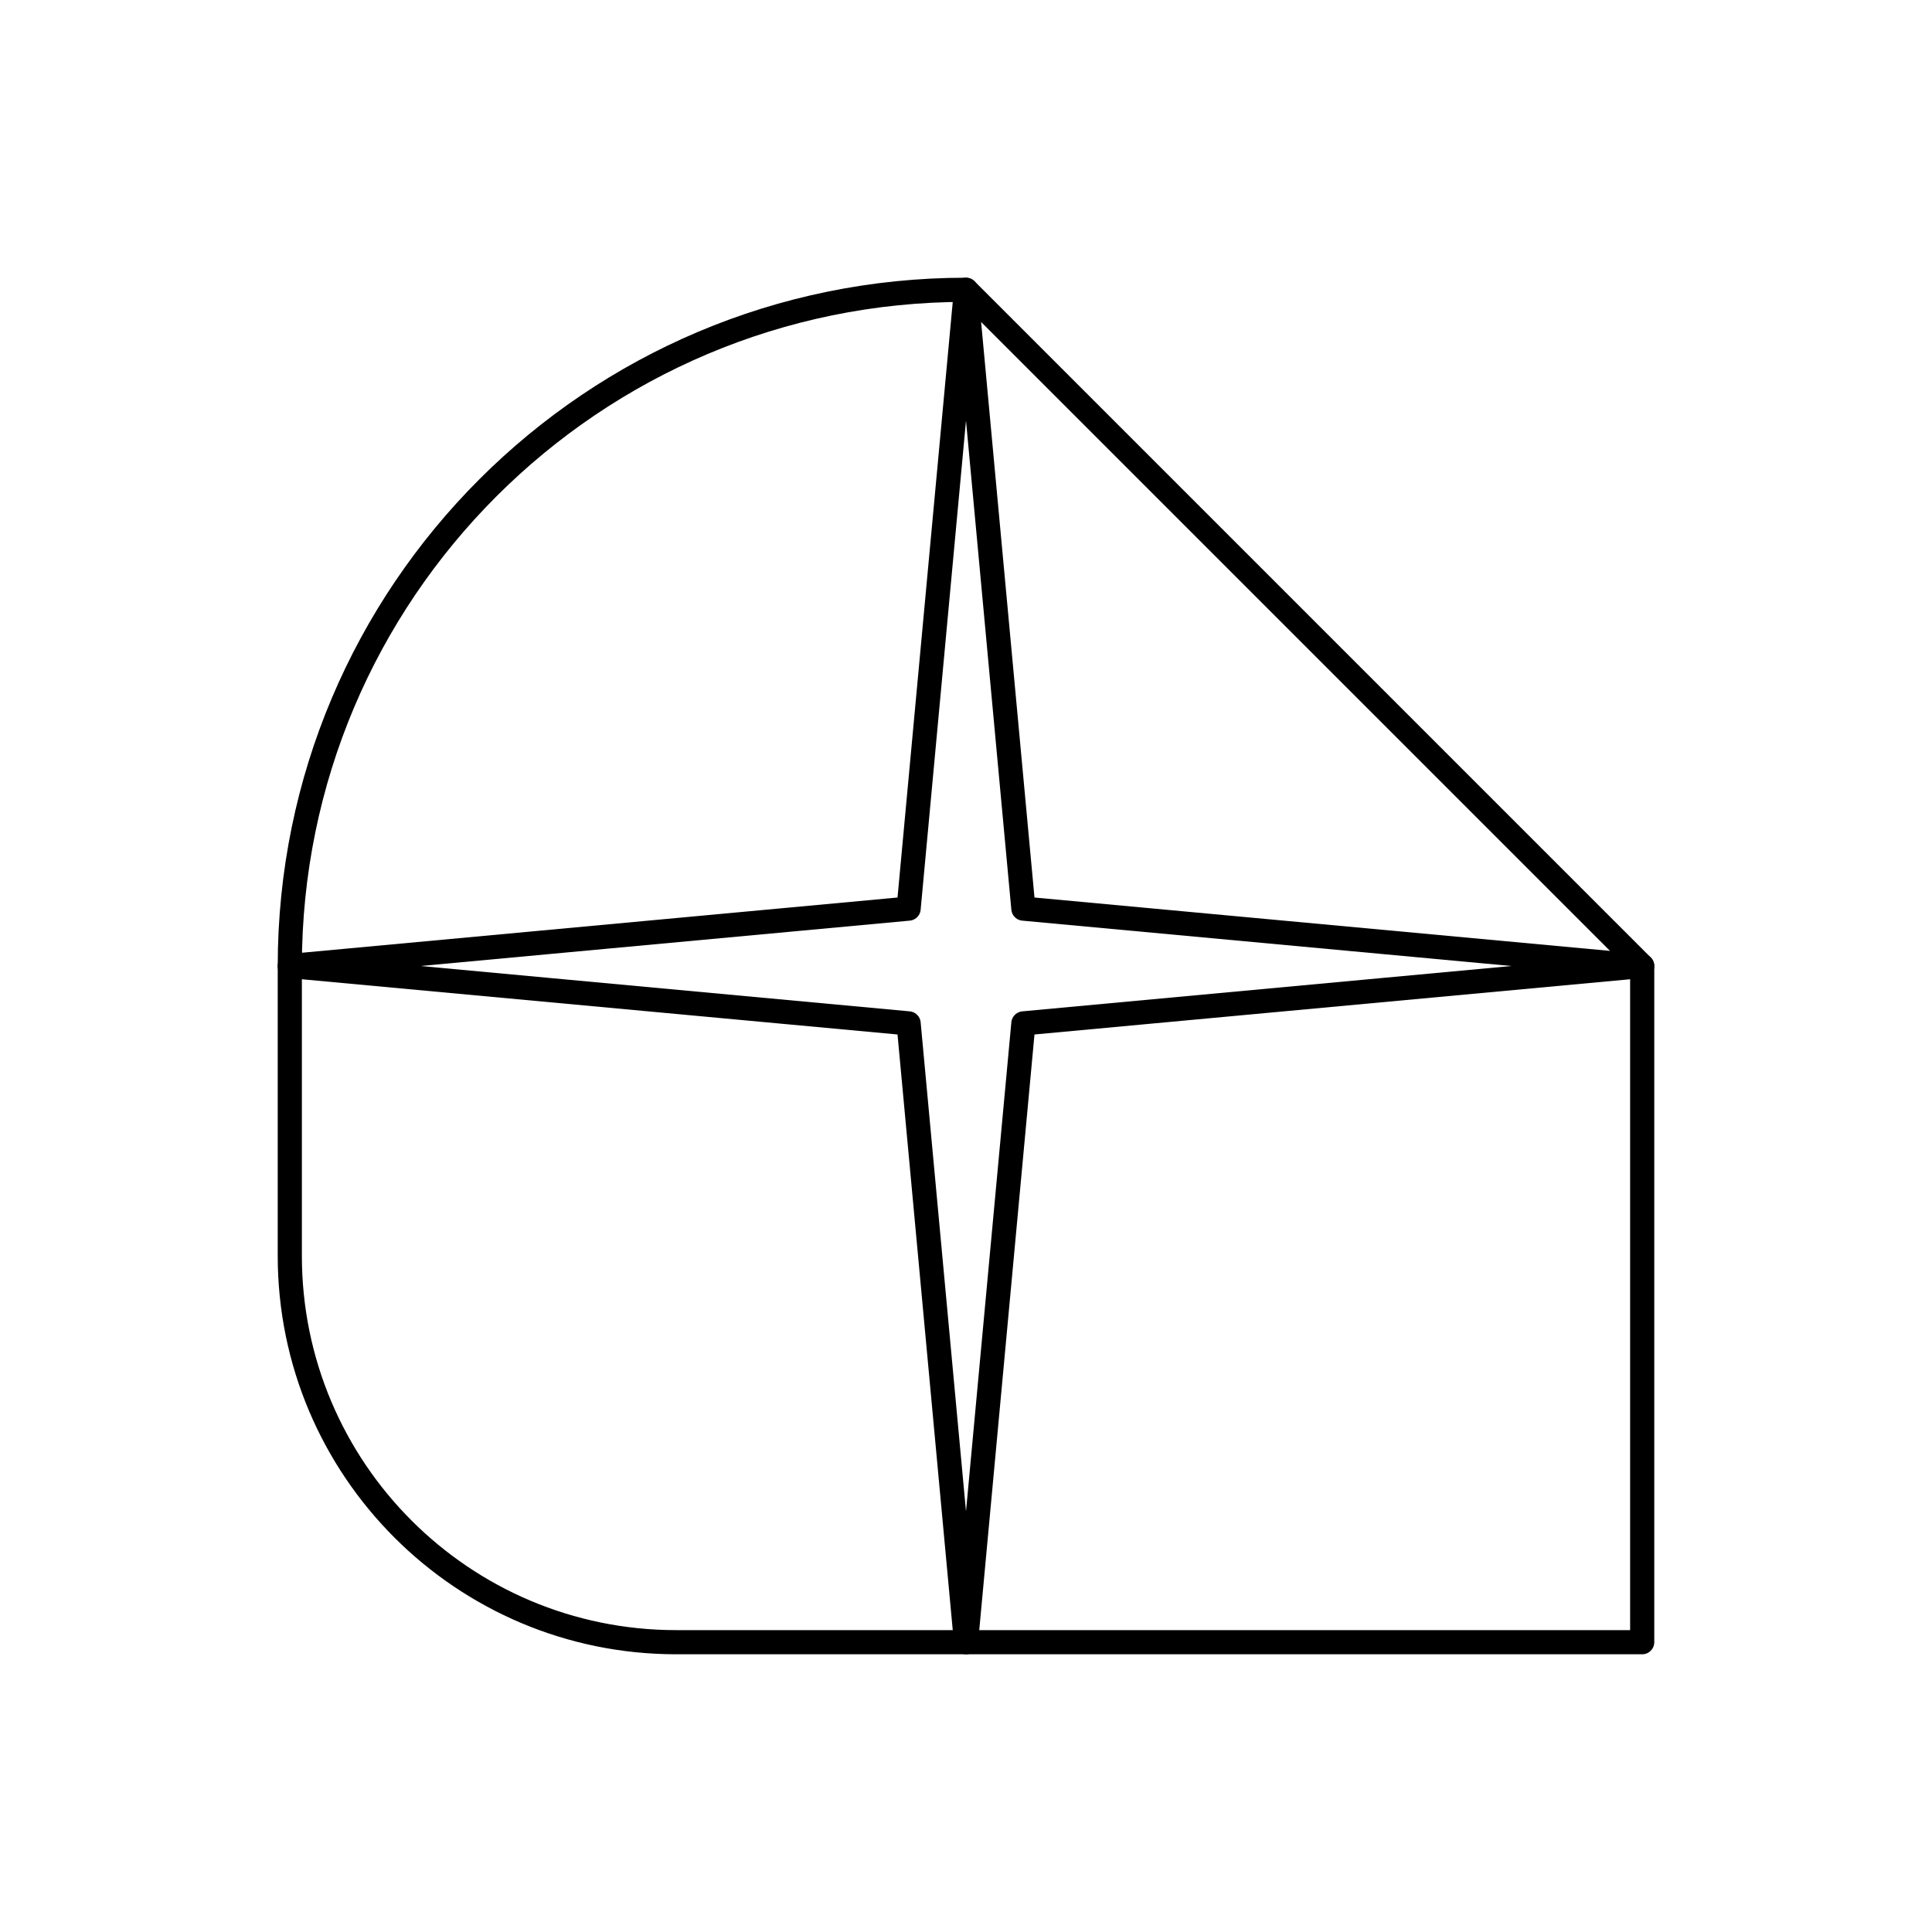
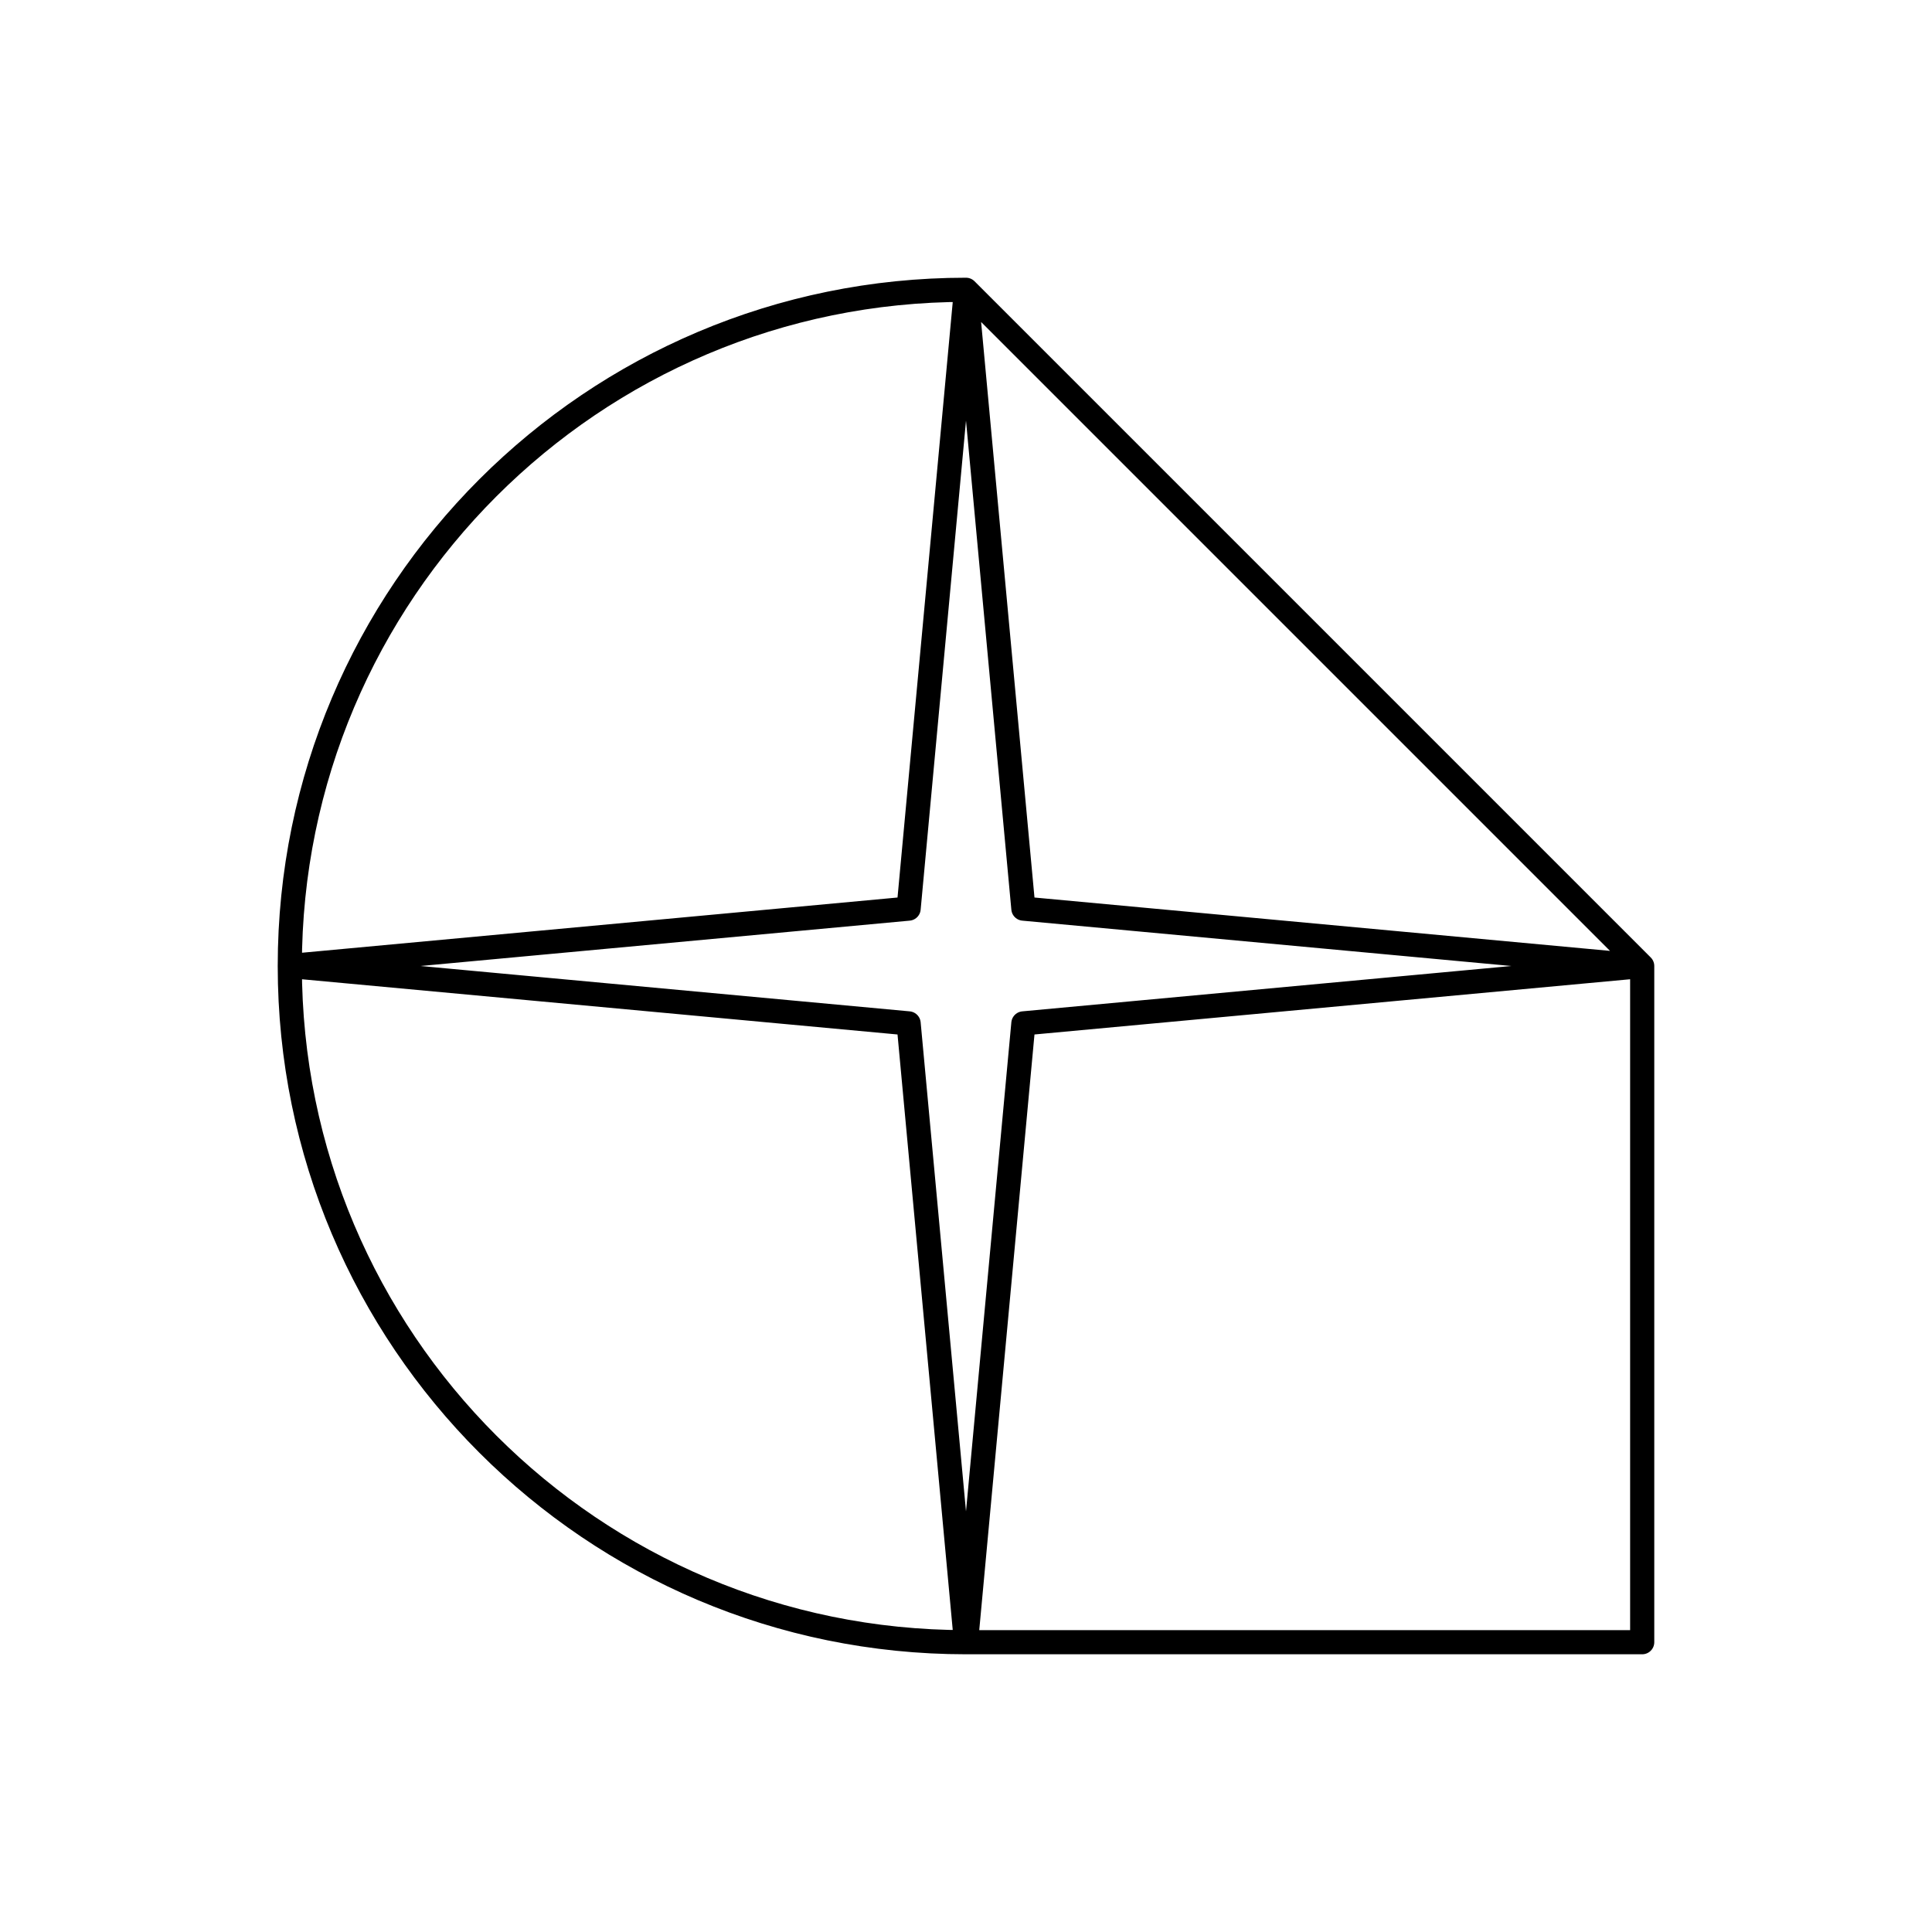
<svg viewBox="0 0 80 80" fill="none">
-   <path d="M40 68H68V40L42.376 42.376L40 68Z" stroke="currentColor" stroke-linecap="round" stroke-linejoin="round" />
-   <path d="M12 40V52C12 60.837 19.163 68 28 68H40L37.624 42.376L12 40Z" stroke="currentColor" stroke-linecap="round" stroke-linejoin="round" />
-   <path d="M12 40L37.624 37.624L40 12C24.536 12 12 24.536 12 40Z" stroke="currentColor" stroke-linecap="round" stroke-linejoin="round" />
-   <path d="M42.376 37.624L40 12L68 40L42.376 37.624Z" stroke="currentColor" stroke-linecap="round" stroke-linejoin="round" />
+   <path d="M68 40V68H40M68 40L42.376 42.376L40 68M68 40L42.376 37.624L40 12M68 40L40 12M40 68C24.536 68 12 55.464 12 40M40 68L37.624 42.376L12 40M40 12C24.536 12 12 24.536 12 40M40 12L37.624 37.624L12 40" stroke="currentColor" stroke-linecap="round" stroke-linejoin="round" />
</svg>
